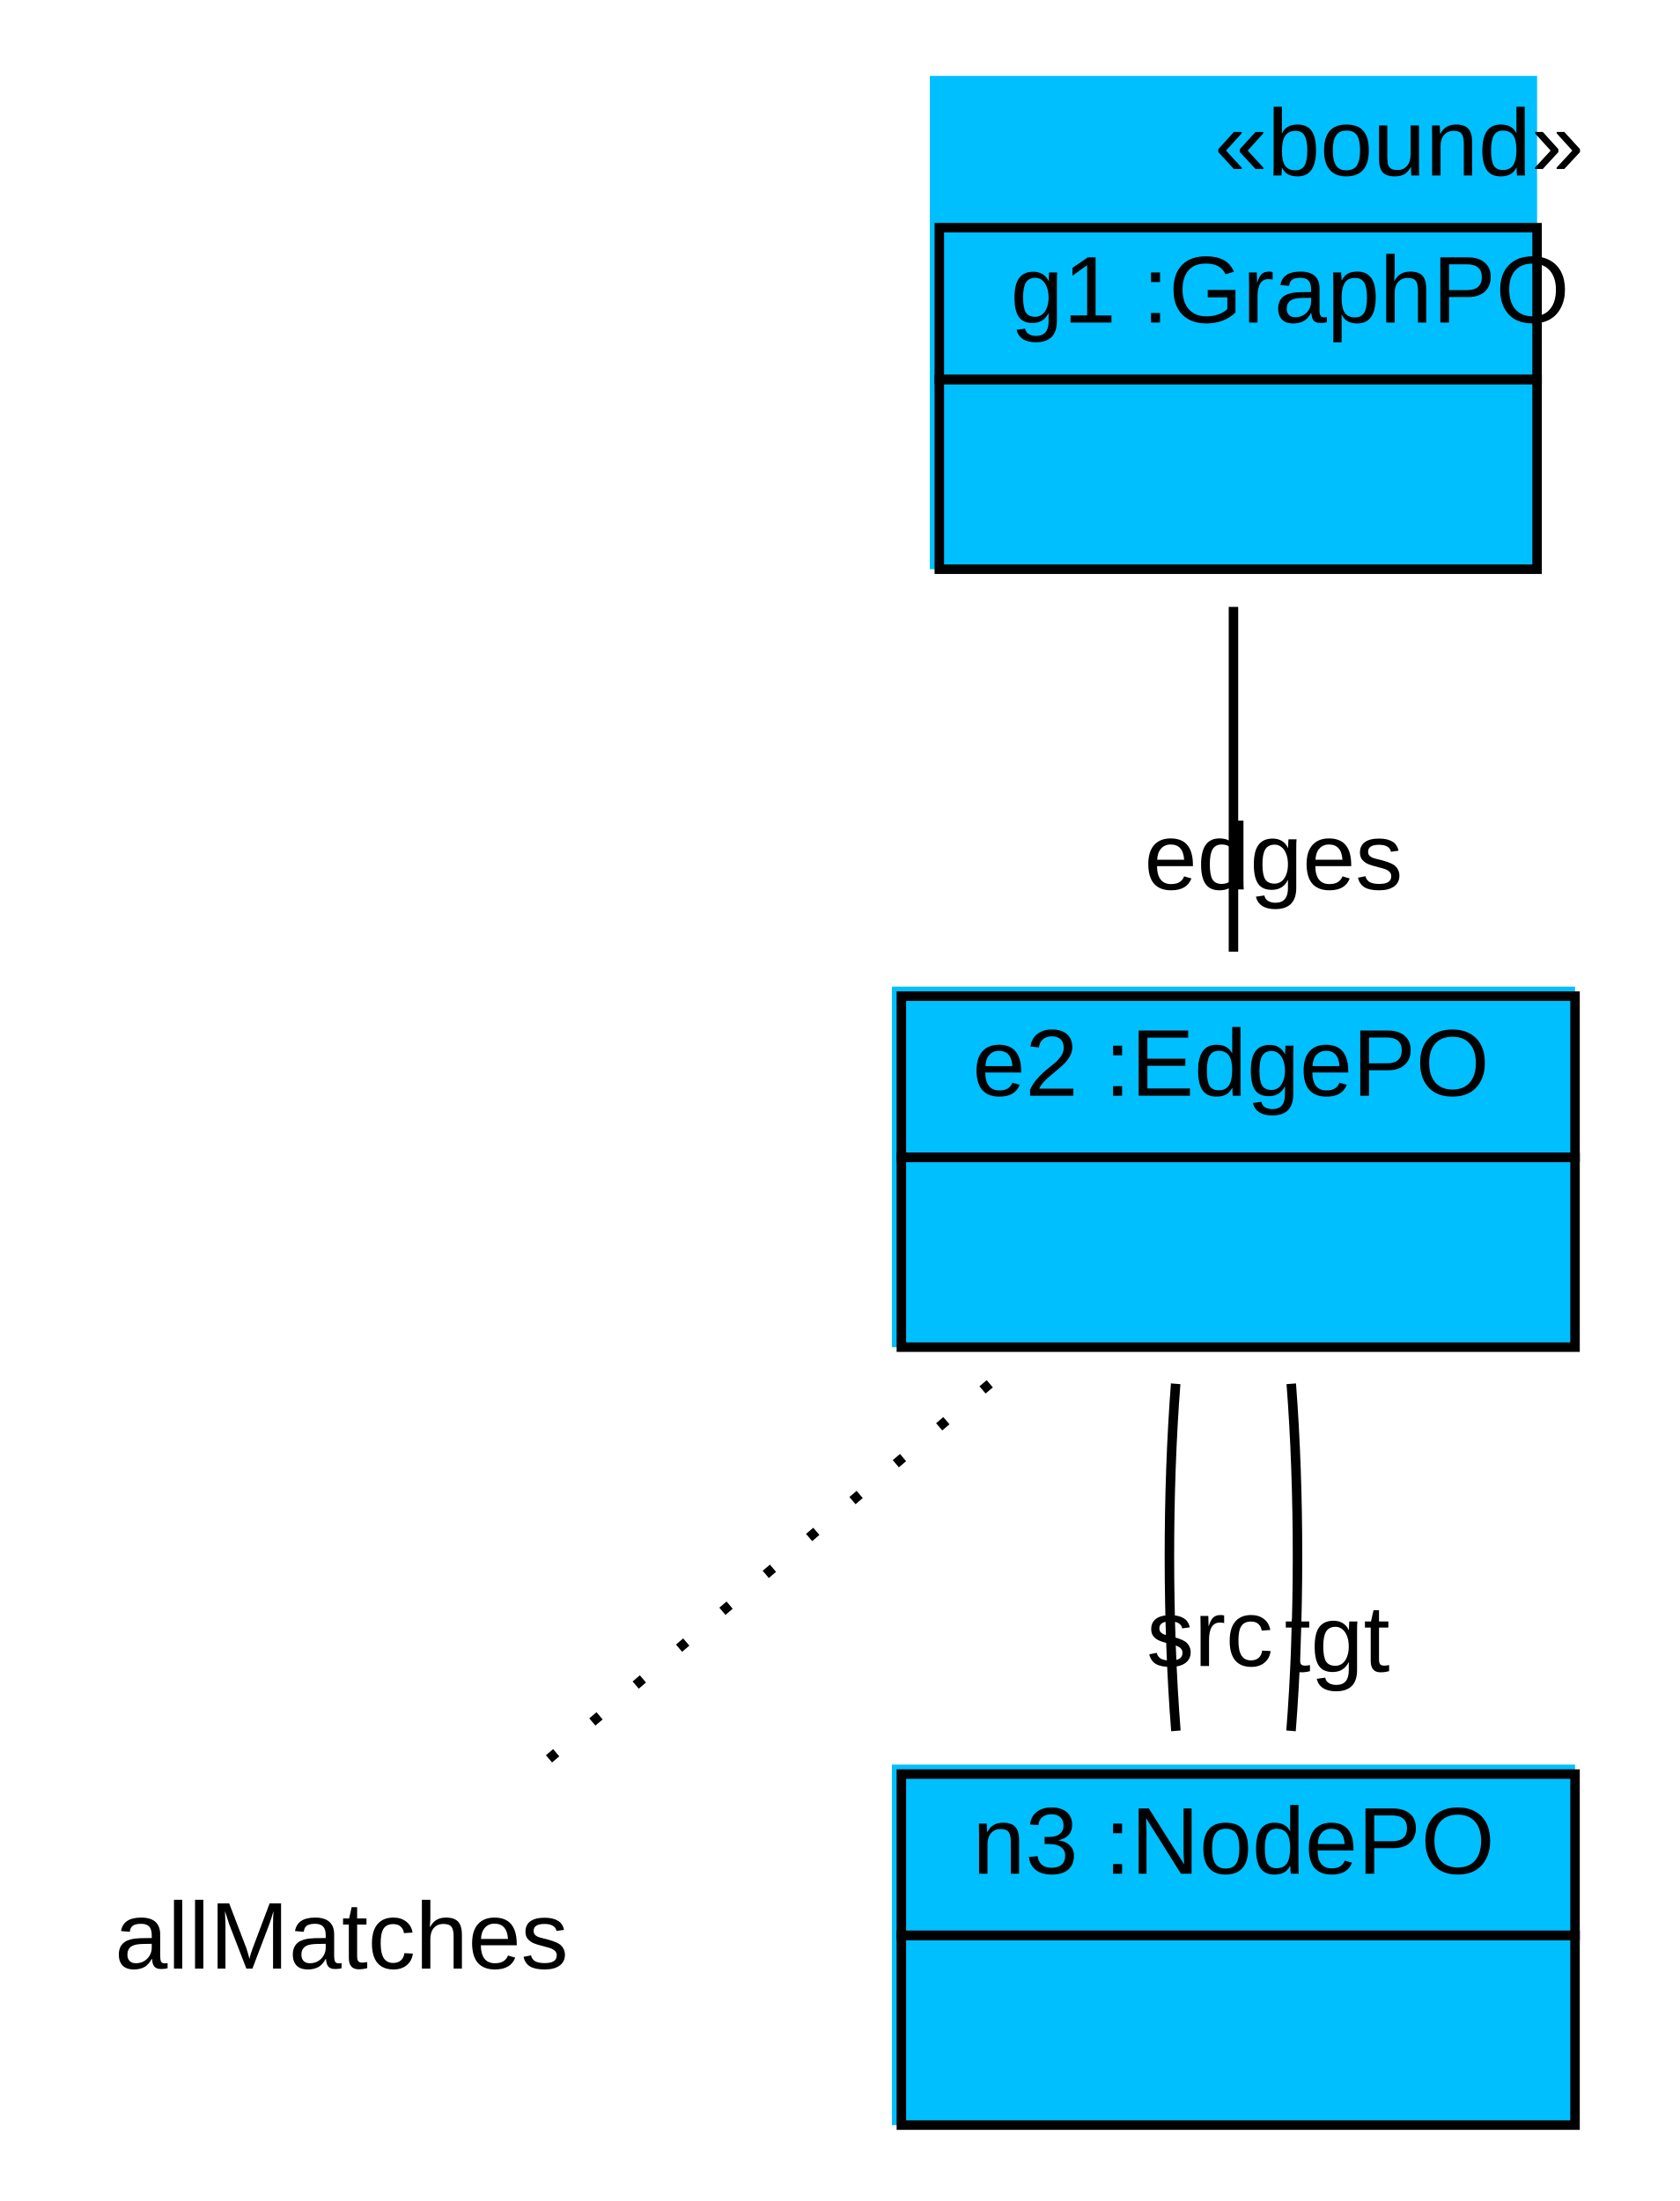
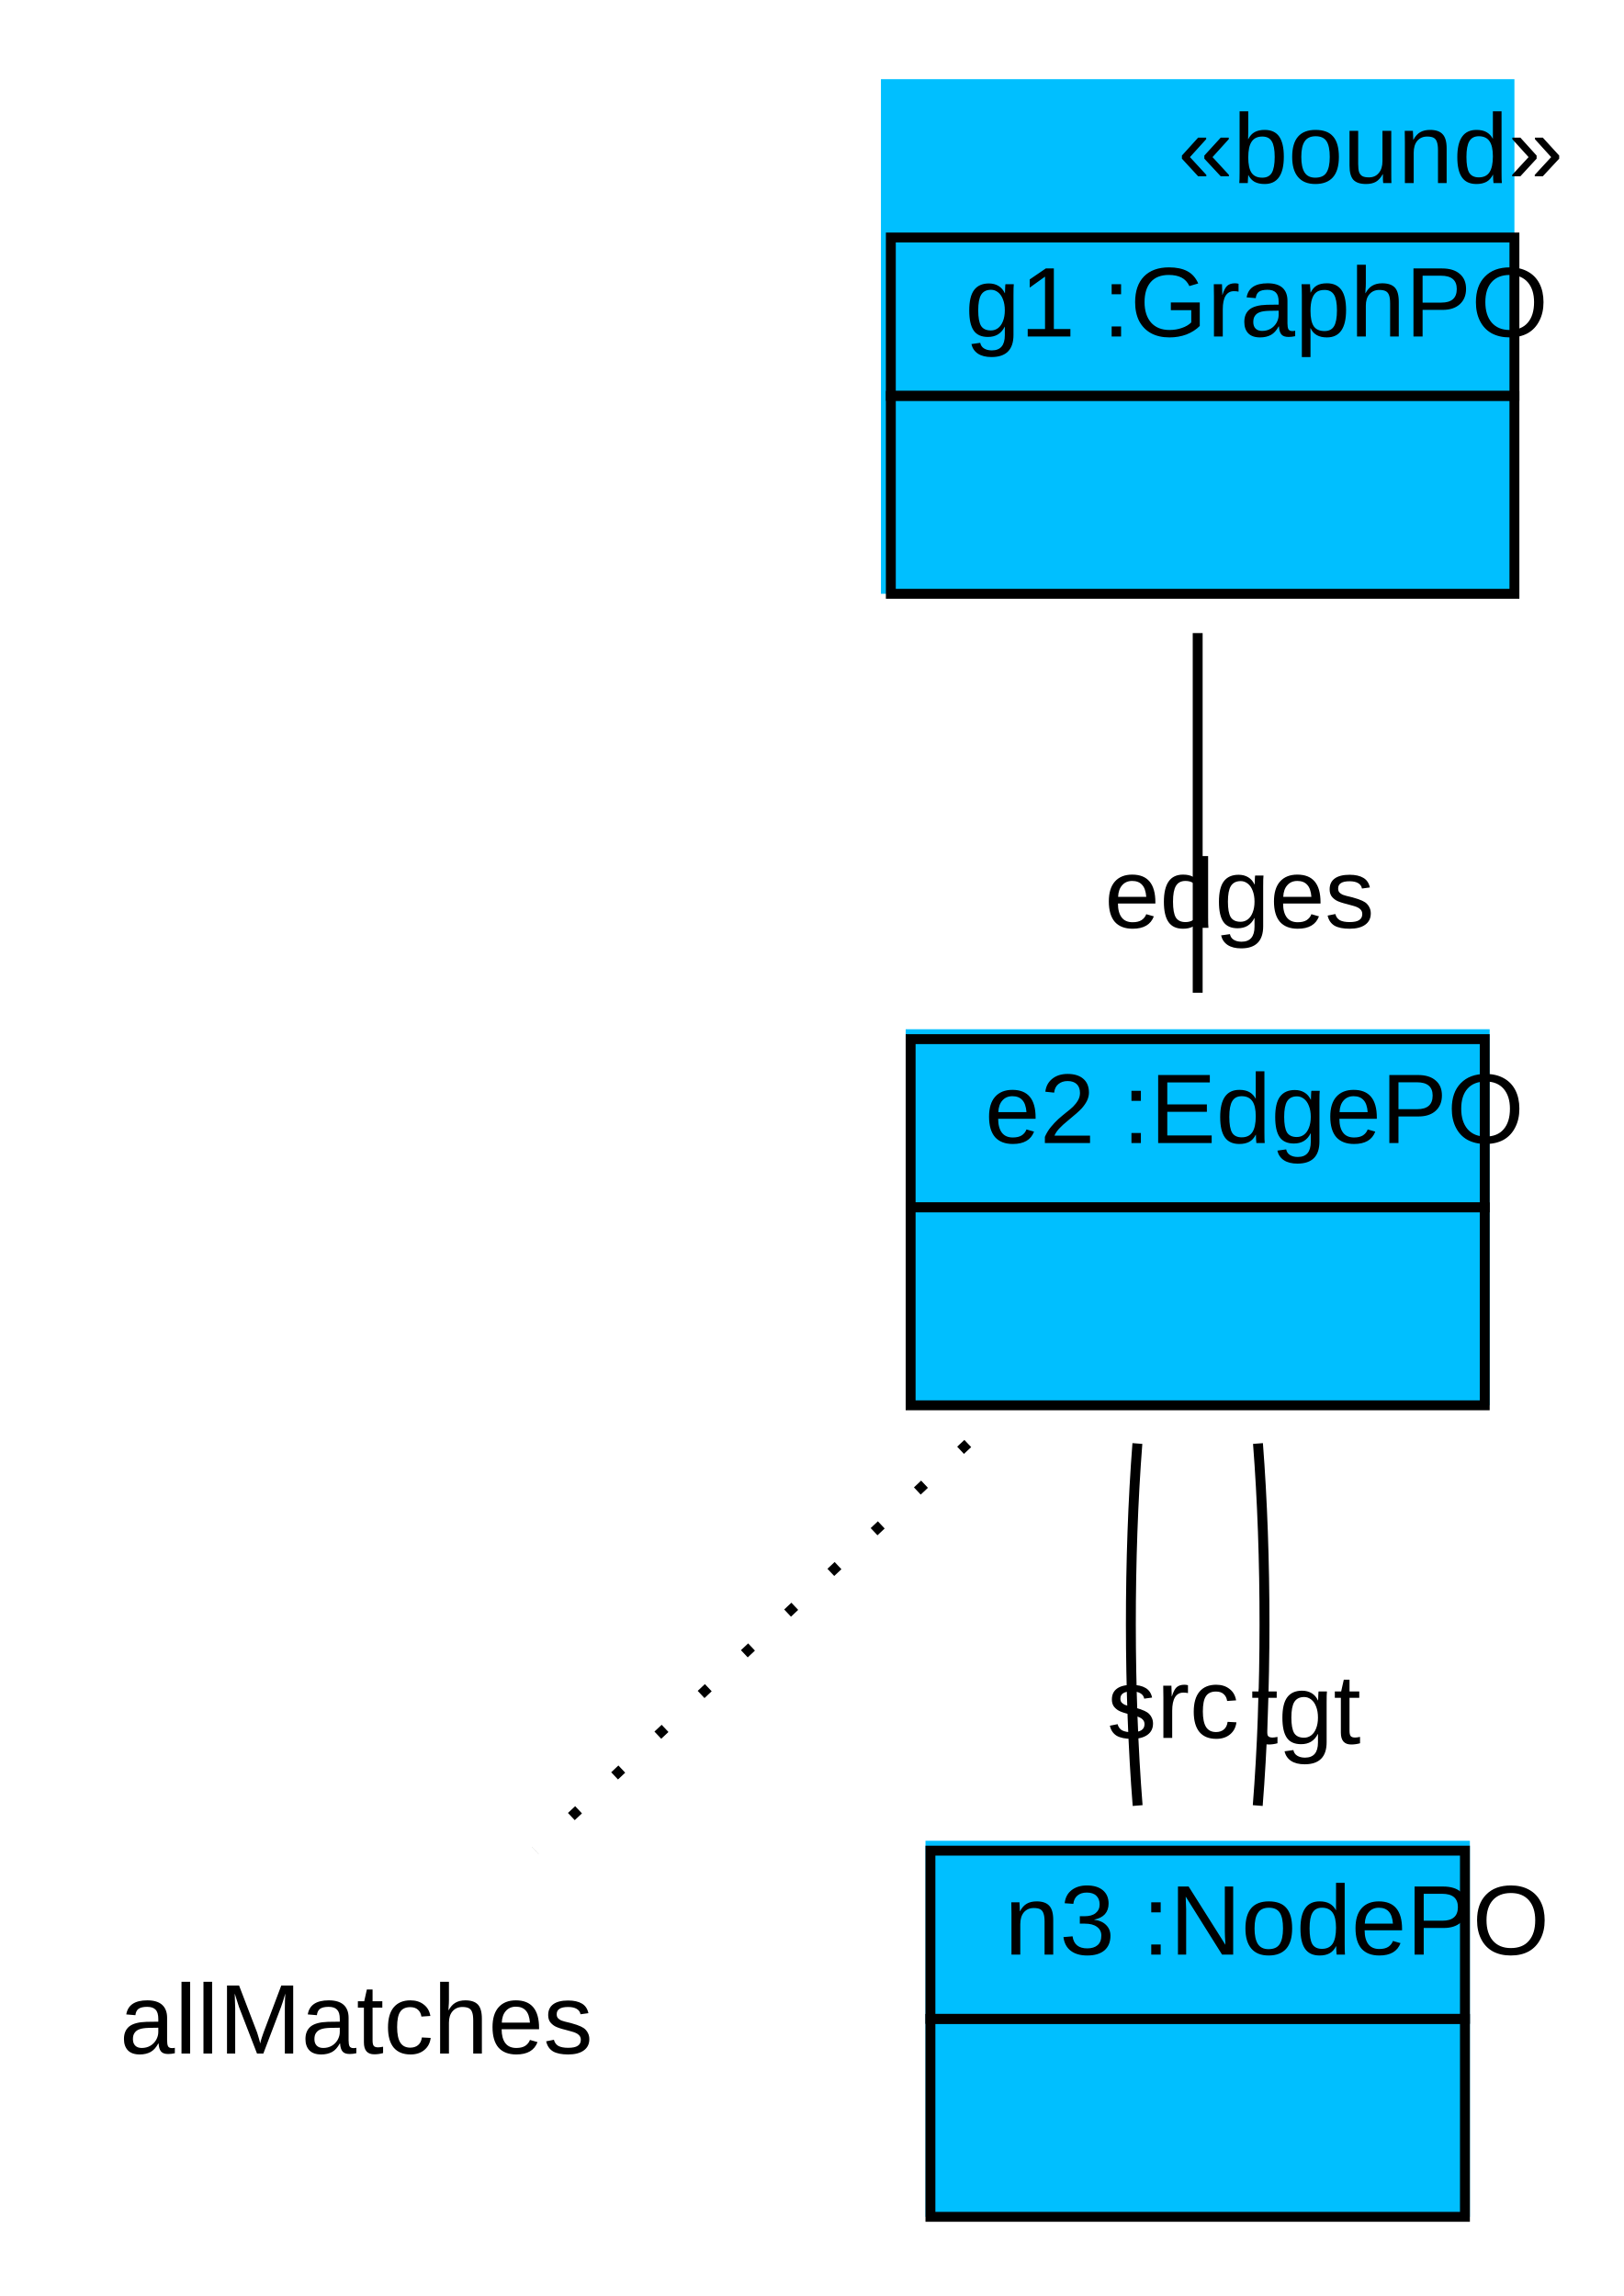
- <svg xmlns="http://www.w3.org/2000/svg" width="177pt" height="232pt" viewBox="0.00 0.00 177.00 232.00">
+ <svg xmlns="http://www.w3.org/2000/svg" width="164pt" height="232pt" viewBox="0.00 0.00 164.00 232.00">
  <g id="graph1" class="graph" transform="scale(1 1) rotate(0) translate(4 228)">
-     <polygon fill="white" stroke="white" points="-4,5 -4,-228 174,-228 174,5 -4,5" />
+     <polygon fill="white" stroke="white" points="-4,5 -4,-228 161,-228 161,5 -4,5" />
    <g id="node1" class="node">
-       <polygon fill="deepskyblue" stroke="deepskyblue" points="94.5,-168.5 94.5,-219.5 157.5,-219.5 157.5,-168.5 94.5,-168.5" />
-       <text text-anchor="start" x="124" y="-209.5" font-family="Arial" font-size="10.00">«bound»</text>
-       <polygon fill="none" stroke="black" points="95,-188 95,-204 158,-204 158,-188 95,-188" />
-       <text text-anchor="start" x="98.5" y="-194" font-family="Arial" font-size="10.00"> </text>
-       <text text-anchor="start" x="102.5" y="-194" font-family="Arial" font-size="10.00"> g1 :GraphPO </text>
-       <polygon fill="none" stroke="black" points="95,-168 95,-188 158,-188 158,-168 95,-168" />
-       <text text-anchor="start" x="123" y="-176" font-family="Arial" font-size="10.00">  </text>
+       <polygon fill="deepskyblue" stroke="deepskyblue" points="85.5,-168.5 85.5,-219.5 148.5,-219.5 148.5,-168.5 85.5,-168.5" />
+       <text text-anchor="start" x="115" y="-209.5" font-family="Arial" font-size="10.00">«bound»</text>
+       <polygon fill="none" stroke="black" points="86,-188 86,-204 149,-204 149,-188 86,-188" />
+       <text text-anchor="start" x="89.5" y="-194" font-family="Arial" font-size="10.00"> </text>
+       <text text-anchor="start" x="93.5" y="-194" font-family="Arial" font-size="10.00"> g1 :GraphPO </text>
+       <polygon fill="none" stroke="black" points="86,-168 86,-188 149,-188 149,-168 86,-168" />
+       <text text-anchor="start" x="114" y="-176" font-family="Arial" font-size="10.00">  </text>
    </g>
    <g id="node2" class="node">
-       <polygon fill="deepskyblue" stroke="deepskyblue" points="90.5,-86.5 90.5,-123.5 161.5,-123.5 161.5,-86.5 90.5,-86.5" />
-       <polygon fill="none" stroke="black" points="91,-106 91,-123 162,-123 162,-106 91,-106" />
-       <text text-anchor="start" x="94.5" y="-112.5" font-family="Arial" font-size="10.00"> </text>
-       <text text-anchor="start" x="98.5" y="-112.5" font-family="Arial" font-size="10.00"> e2 :EdgePO </text>
-       <polygon fill="none" stroke="black" points="91,-86 91,-106 162,-106 162,-86 91,-86" />
-       <text text-anchor="start" x="123" y="-94" font-family="Arial" font-size="10.00">  </text>
+       <polygon fill="deepskyblue" stroke="deepskyblue" points="88,-86.5 88,-123.5 146,-123.5 146,-86.5 88,-86.5" />
+       <polygon fill="none" stroke="black" points="88,-106 88,-123 146,-123 146,-106 88,-106" />
+       <text text-anchor="start" x="91.5" y="-112.5" font-family="Arial" font-size="10.00"> </text>
+       <text text-anchor="start" x="95.5" y="-112.5" font-family="Arial" font-size="10.00"> e2 :EdgePO </text>
+       <polygon fill="none" stroke="black" points="88,-86 88,-106 146,-106 146,-86 88,-86" />
+       <text text-anchor="start" x="113.5" y="-94" font-family="Arial" font-size="10.00">  </text>
    </g>
    <g id="edge4" class="edge">
-       <path fill="none" stroke="black" d="M126,-164.03C126,-152.167 126,-138.675 126,-127.687" />
-       <text text-anchor="middle" x="130.226" y="-134.25" font-family="Arial" font-size="10.00">edges</text>
+       <path fill="none" stroke="black" d="M117,-164.03C117,-152.167 117,-138.675 117,-127.687" />
+       <text text-anchor="middle" x="121.226" y="-134.25" font-family="Arial" font-size="10.00">edges</text>
    </g>
    <g id="node3" class="node">
      <text text-anchor="middle" x="32" y="-20.5" font-family="Arial" font-size="10.00">allMatches</text>
    </g>
    <g id="edge2" class="edge">
-       <path fill="none" stroke="black" stroke-dasharray="1,5" d="M100.314,-82.14C85.094,-69.186 66.09,-53.013 51.992,-41.015" />
+       <path fill="none" stroke="black" stroke-dasharray="1,5" d="M93.773,-82.14C80.01,-69.186 62.826,-53.013 50.078,-41.015" />
    </g>
    <g id="node4" class="node">
-       <polygon fill="deepskyblue" stroke="deepskyblue" points="90.5,-4.5 90.5,-41.5 161.5,-41.5 161.5,-4.5 90.5,-4.5" />
-       <polygon fill="none" stroke="black" points="91,-24 91,-41 162,-41 162,-24 91,-24" />
-       <text text-anchor="start" x="94.5" y="-30.5" font-family="Arial" font-size="10.00"> </text>
-       <text text-anchor="start" x="98.5" y="-30.5" font-family="Arial" font-size="10.00"> n3 :NodePO </text>
-       <polygon fill="none" stroke="black" points="91,-4 91,-24 162,-24 162,-4 91,-4" />
-       <text text-anchor="start" x="123" y="-12" font-family="Arial" font-size="10.00">  </text>
+       <polygon fill="deepskyblue" stroke="deepskyblue" points="90,-4.5 90,-41.5 144,-41.5 144,-4.5 90,-4.5" />
+       <polygon fill="none" stroke="black" points="90,-24 90,-41 144,-41 144,-24 90,-24" />
+       <text text-anchor="start" x="93.5" y="-30.5" font-family="Arial" font-size="10.00"> </text>
+       <text text-anchor="start" x="97.5" y="-30.5" font-family="Arial" font-size="10.00"> n3 :NodePO </text>
+       <polygon fill="none" stroke="black" points="90,-4 90,-24 144,-24 144,-4 90,-4" />
+       <text text-anchor="start" x="113.5" y="-12" font-family="Arial" font-size="10.00">  </text>
    </g>
    <g id="edge6" class="edge">
-       <path fill="none" stroke="black" d="M119.909,-82.14C119.022,-70.759 119.03,-56.893 119.933,-45.557" />
-       <text text-anchor="middle" x="123.514" y="-52.394" font-family="Arial" font-size="10.00">src</text>
+       <path fill="none" stroke="black" d="M110.909,-82.14C110.022,-70.759 110.03,-56.893 110.933,-45.557" />
+       <text text-anchor="middle" x="114.514" y="-52.394" font-family="Arial" font-size="10.00">src</text>
    </g>
    <g id="edge8" class="edge">
-       <path fill="none" stroke="black" d="M132.091,-82.14C132.978,-70.759 132.97,-56.893 132.067,-45.557" />
-       <text text-anchor="middle" x="136.918" y="-51.801" font-family="Arial" font-size="10.00">tgt</text>
+       <path fill="none" stroke="black" d="M123.091,-82.14C123.978,-70.759 123.97,-56.893 123.067,-45.557" />
+       <text text-anchor="middle" x="127.918" y="-51.801" font-family="Arial" font-size="10.00">tgt</text>
    </g>
  </g>
</svg>
